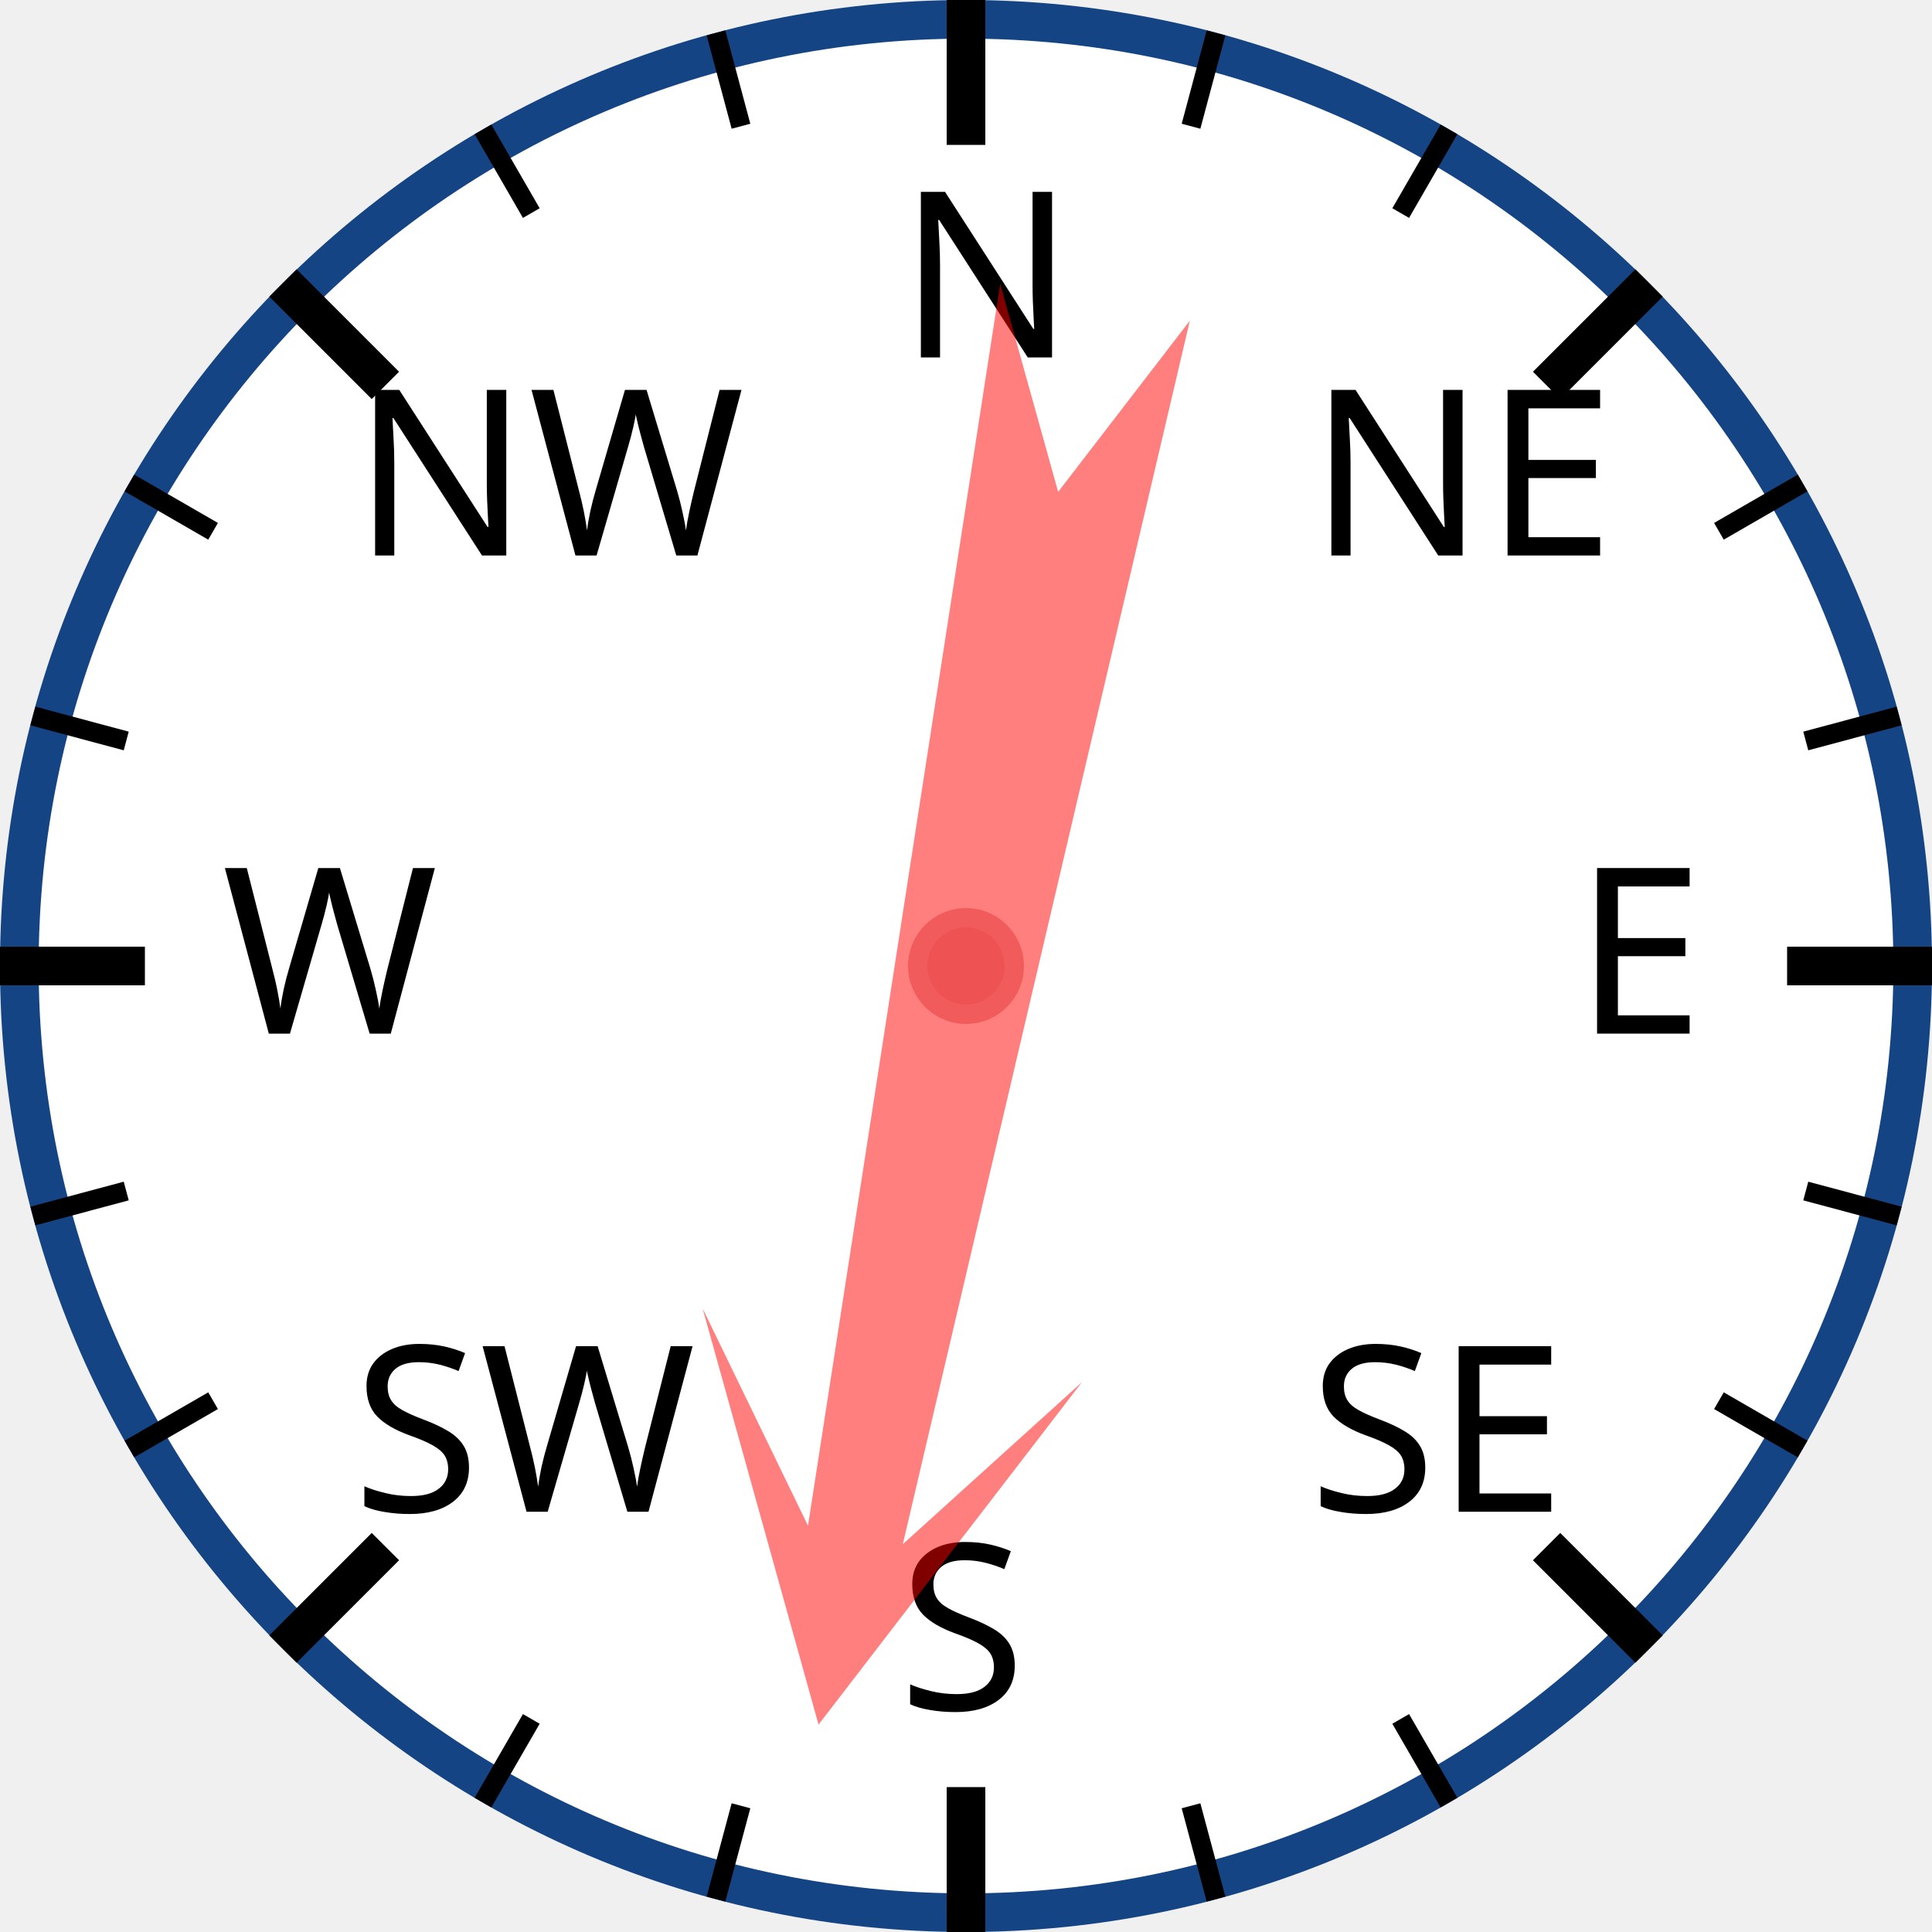
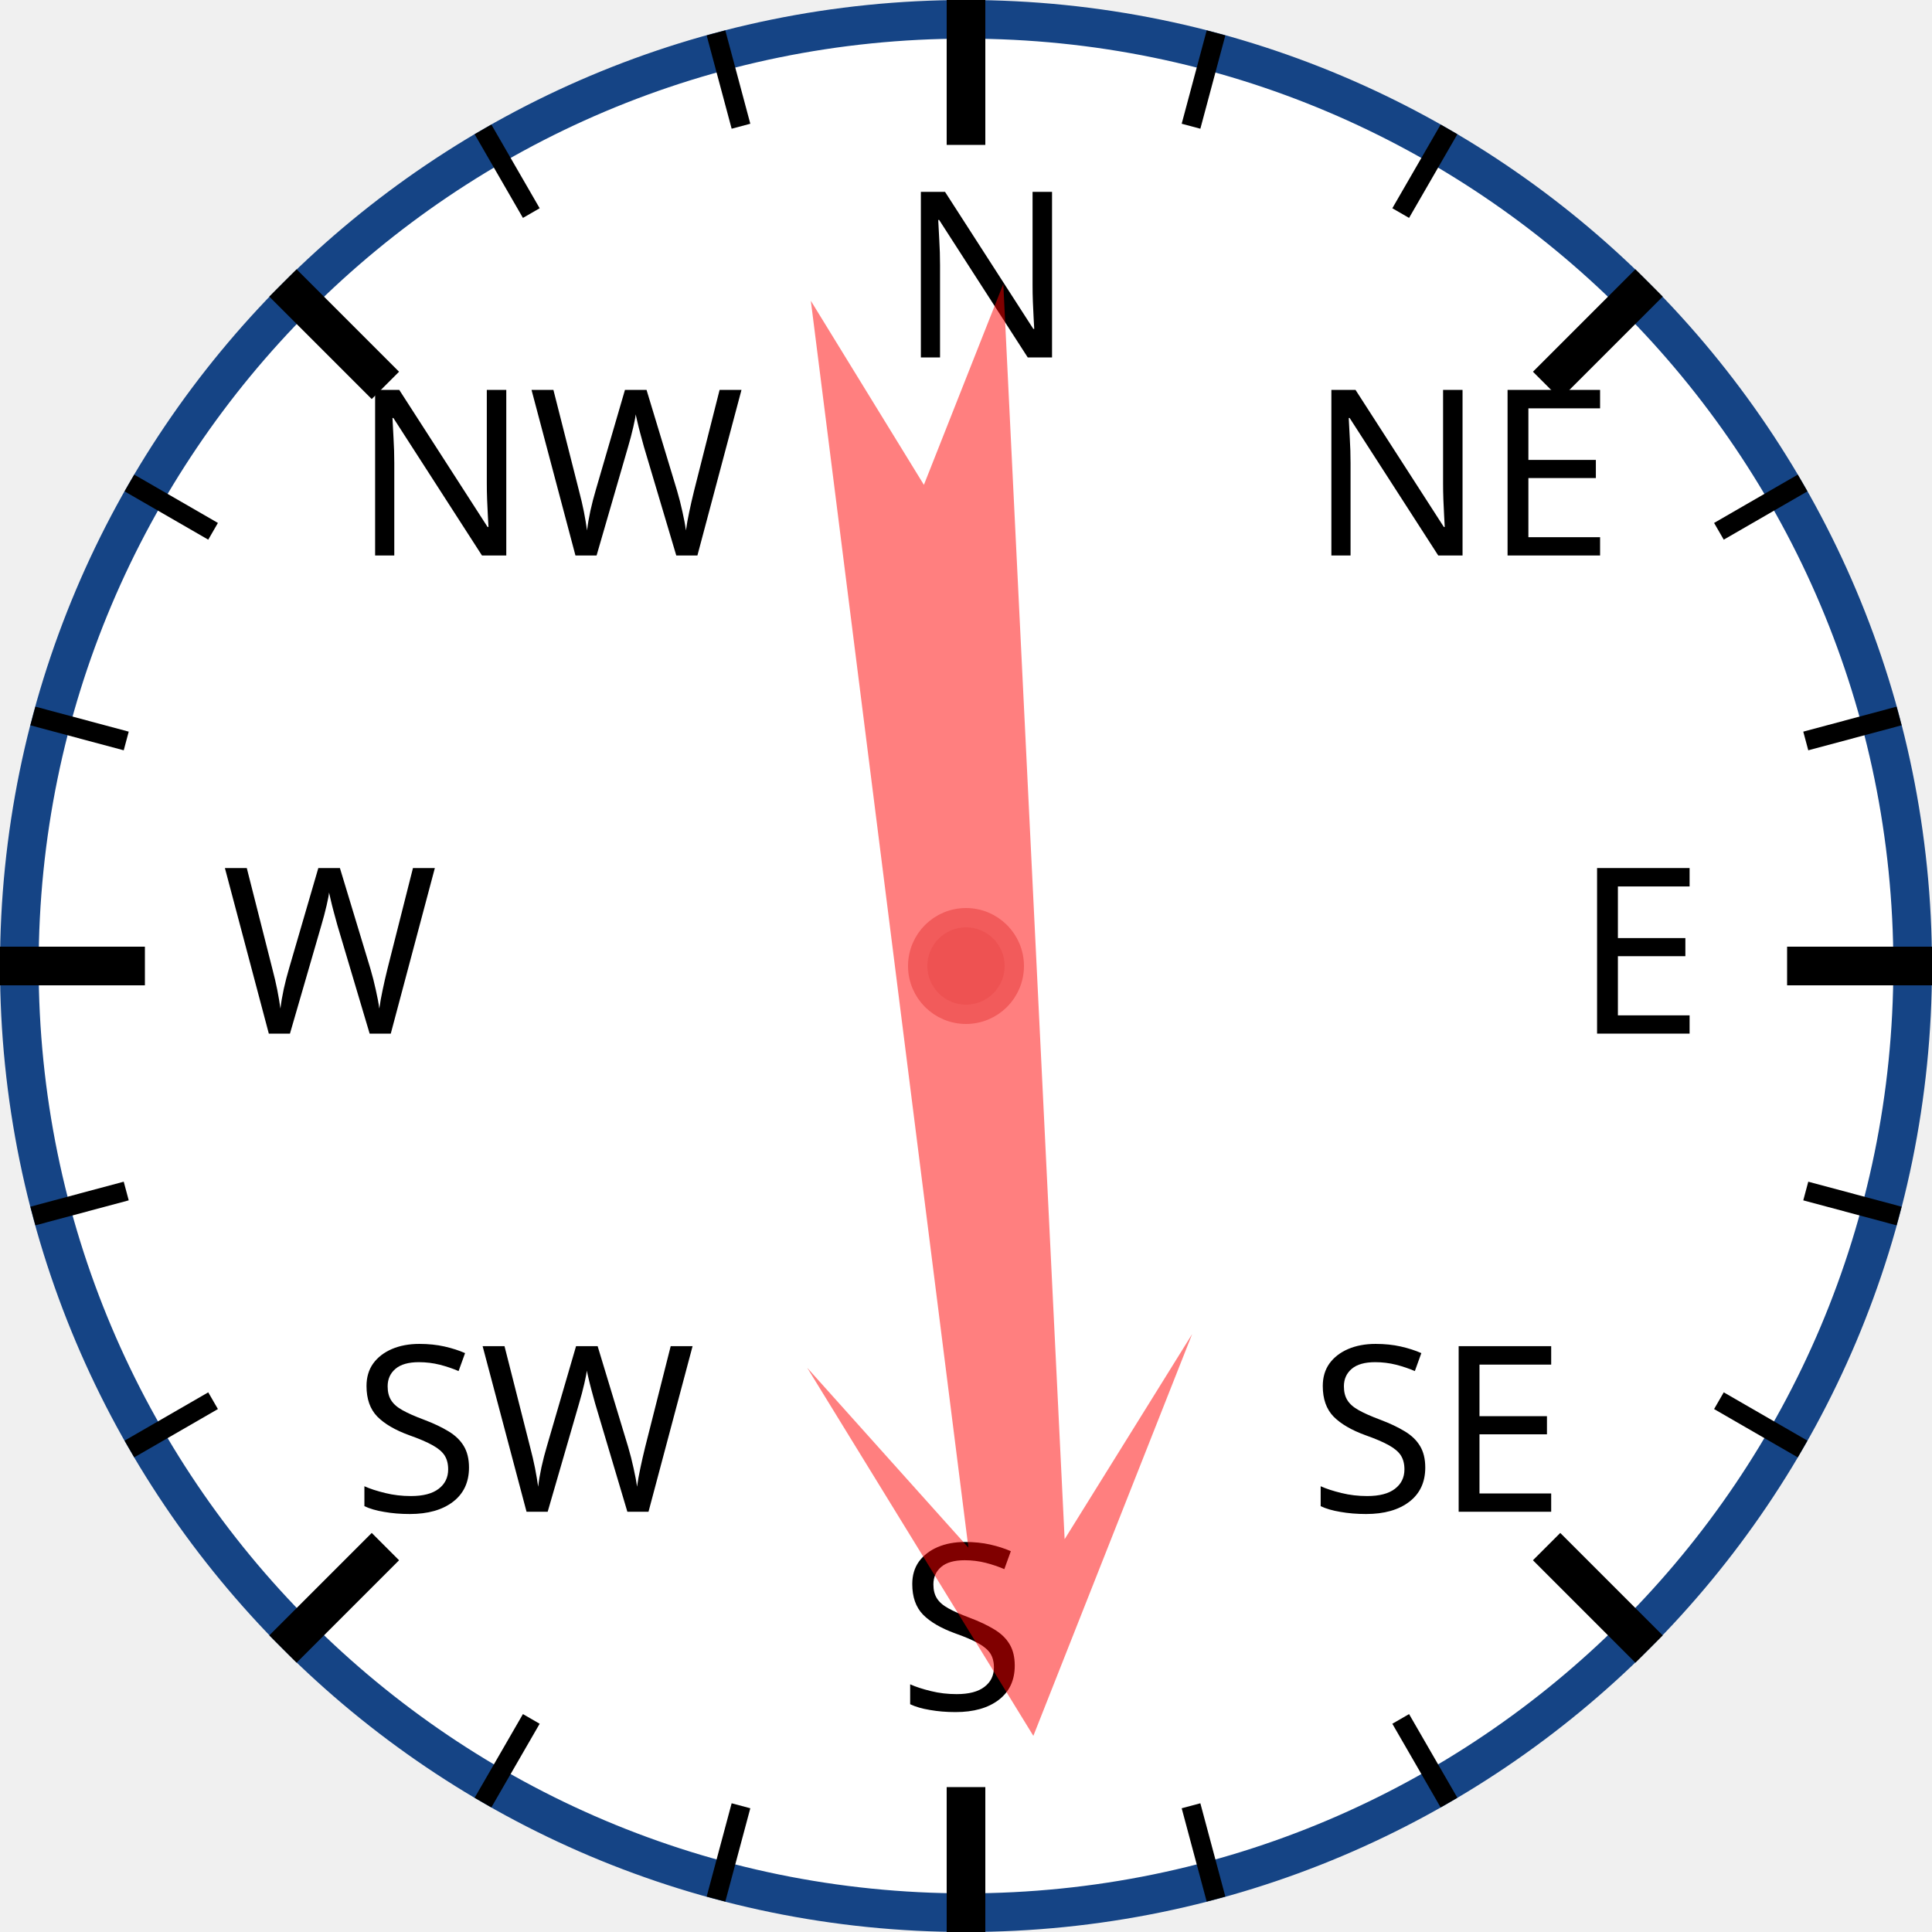
<svg xmlns="http://www.w3.org/2000/svg" width="120px" height="120px" viewBox="0 0 200 200">
  <circle cx="100" cy="100" r="98" style="fill: white; stroke: #154485; stroke-width: 4;" />
  <text x="93.0" y="37.0" style="font-family: sans-serif; font-size: 18pt;">N</text>
  <line x1="100.0" y1="0.0" x2="100.0" y2="15.0" style="stroke: black; stroke-width: 4;" />
  <line x1="74.118" y1="3.407" x2="76.706" y2="13.067" style="stroke: black; stroke-width: 2;" />
  <line x1="50" y1="13.397" x2="55" y2="22.058" style="stroke: black; stroke-width: 2;" />
  <text x="36.503" y="57.503" style="font-family: sans-serif; font-size: 18pt;">NW</text>
  <line x1="29.289" y1="29.289" x2="39.896" y2="39.896" style="stroke: black; stroke-width: 4;" />
  <line x1="13.397" y1="50" x2="22.058" y2="55" style="stroke: black; stroke-width: 2;" />
  <line x1="3.407" y1="74.118" x2="13.067" y2="76.706" style="stroke: black; stroke-width: 2;" />
  <text x="23.0" y="107.0" style="font-family: sans-serif; font-size: 18pt;">W</text>
  <line x1="0.0" y1="100.0" x2="15.0" y2="100.0" style="stroke: black; stroke-width: 4;" />
  <line x1="3.407" y1="125.882" x2="13.067" y2="123.294" style="stroke: black; stroke-width: 2;" />
  <line x1="13.397" y1="150" x2="22.058" y2="145" style="stroke: black; stroke-width: 2;" />
  <text x="36.503" y="156.497" style="font-family: sans-serif; font-size: 18pt;">SW</text>
  <line x1="29.289" y1="170.711" x2="39.896" y2="160.104" style="stroke: black; stroke-width: 4;" />
  <line x1="50" y1="186.603" x2="55" y2="177.942" style="stroke: black; stroke-width: 2;" />
  <line x1="74.118" y1="196.593" x2="76.706" y2="186.933" style="stroke: black; stroke-width: 2;" />
  <text x="93" y="177.0" style="font-family: sans-serif; font-size: 18pt;">S</text>
  <line x1="100" y1="200.0" x2="100" y2="185.0" style="stroke: black; stroke-width: 4;" />
  <line x1="125.882" y1="196.593" x2="123.294" y2="186.933" style="stroke: black; stroke-width: 2;" />
  <line x1="150.0" y1="186.603" x2="145.0" y2="177.942" style="stroke: black; stroke-width: 2;" />
  <text x="135.497" y="156.497" style="font-family: sans-serif; font-size: 18pt;">SE</text>
  <line x1="170.711" y1="170.711" x2="160.104" y2="160.104" style="stroke: black; stroke-width: 4;" />
  <line x1="186.603" y1="150" x2="177.942" y2="145" style="stroke: black; stroke-width: 2;" />
  <line x1="196.593" y1="125.882" x2="186.933" y2="123.294" style="stroke: black; stroke-width: 2;" />
  <text x="163.0" y="107" style="font-family: sans-serif; font-size: 18pt;">E</text>
  <line x1="200.0" y1="100" x2="185.0" y2="100" style="stroke: black; stroke-width: 4;" />
  <line x1="196.593" y1="74.118" x2="186.933" y2="76.706" style="stroke: black; stroke-width: 2;" />
  <line x1="186.603" y1="50" x2="177.942" y2="55" style="stroke: black; stroke-width: 2;" />
  <text x="135.497" y="57.503" style="font-family: sans-serif; font-size: 18pt;">NE</text>
  <line x1="170.711" y1="29.289" x2="160.104" y2="39.896" style="stroke: black; stroke-width: 4;" />
  <line x1="150" y1="13.397" x2="145" y2="22.058" style="stroke: black; stroke-width: 2;" />
  <line x1="125.882" y1="3.407" x2="123.294" y2="13.067" style="stroke: black; stroke-width: 2;" />
-   <polygon points="100 20 120 60 105 40 110 170 100 150 90 170 95 40 80 60" style="fill: red; fill-opacity: 0.5;" transform="rotate(191,100,100)" />
+   <polygon points="100 20 120 60 105 40 110 170 100 150 90 170 95 40 80 60" style="fill: red; fill-opacity: 0.5;" transform="rotate(175,100,100)" />
  <circle cx="100" cy="100" r="5" style="fill: #EE5252; stroke: #F25B5B; stroke-width: 2;" />
</svg>
